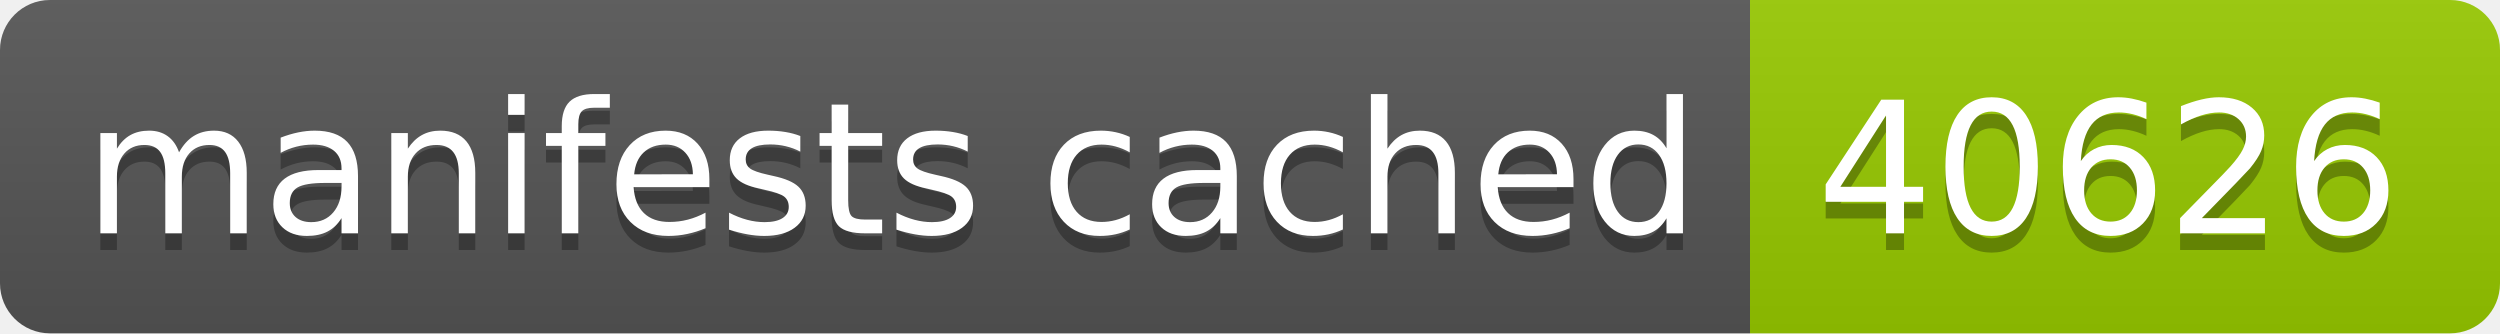
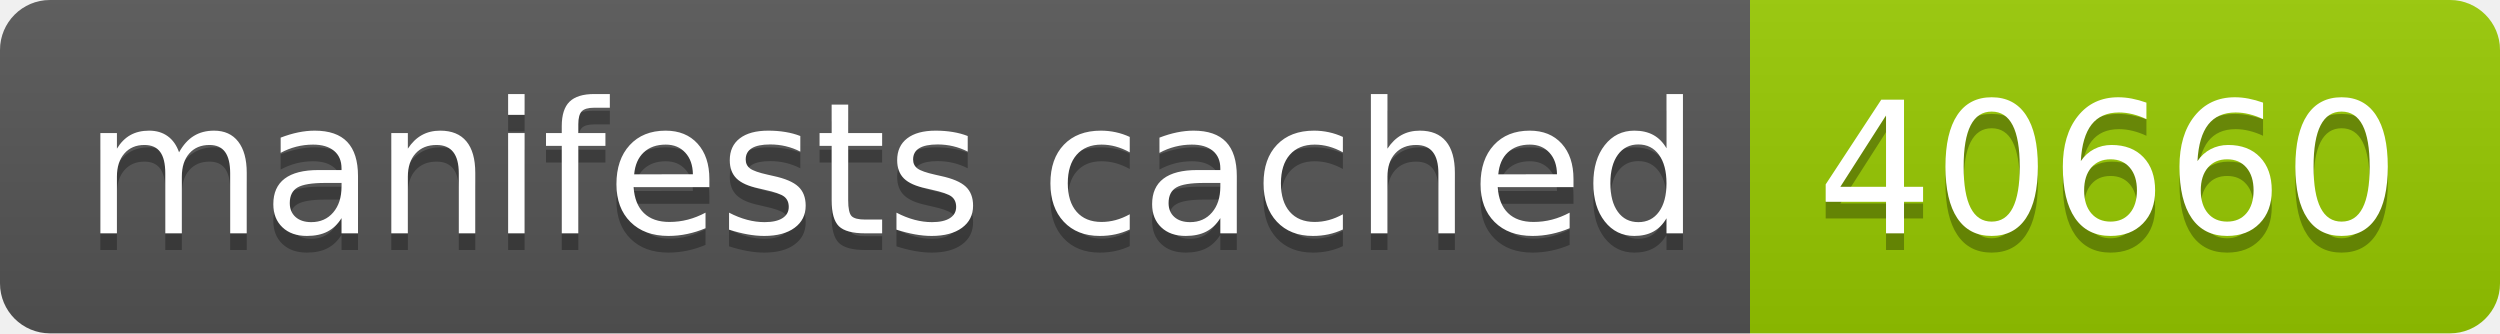
- <svg xmlns="http://www.w3.org/2000/svg" width="150" height="20" role="img" aria-label="manifests cached: 40626">
+ <svg xmlns="http://www.w3.org/2000/svg" width="150" height="20" role="img" aria-label="manifests cached: 40660">
  <linearGradient id="s" x2="0" y2="100%">
    <stop offset="0" stop-color="#bbb" stop-opacity=".1" />
    <stop offset="1" stop-opacity=".1" />
  </linearGradient>
  <clipPath id="r">
    <rect width="150" height="20" rx="3" fill="#fff" />
  </clipPath>
  <g clip-path="url(#r)">
    <rect width="105" height="20" fill="#555" />
    <rect x="105" width="45" height="20" fill="#97ca00" />
    <rect width="150" height="20" fill="url(#s)" />
  </g>
  <g fill="#fff" text-anchor="middle" font-family="Verdana,Geneva,DejaVu Sans,sans-serif" text-rendering="geometricPrecision" font-size="110">
    <text aria-hidden="true" x="535" y="150" fill="#010101" fill-opacity=".3" transform="scale(.1)" textLength="950">manifests cached</text>
    <text x="535" y="140" transform="scale(.1)" fill="#fff" textLength="950">manifests cached</text>
-     <text aria-hidden="true" x="1265" y="150" fill="#010101" fill-opacity=".3" transform="scale(.1)" textLength="350">40626</text>
-     <text x="1265" y="140" transform="scale(.1)" fill="#fff" textLength="350">40626</text>
+     <text aria-hidden="true" x="1265" y="150" fill="#010101" fill-opacity=".3" transform="scale(.1)" textLength="350">40660</text>
+     <text x="1265" y="140" transform="scale(.1)" fill="#fff" textLength="350">40660</text>
  </g>
</svg>
